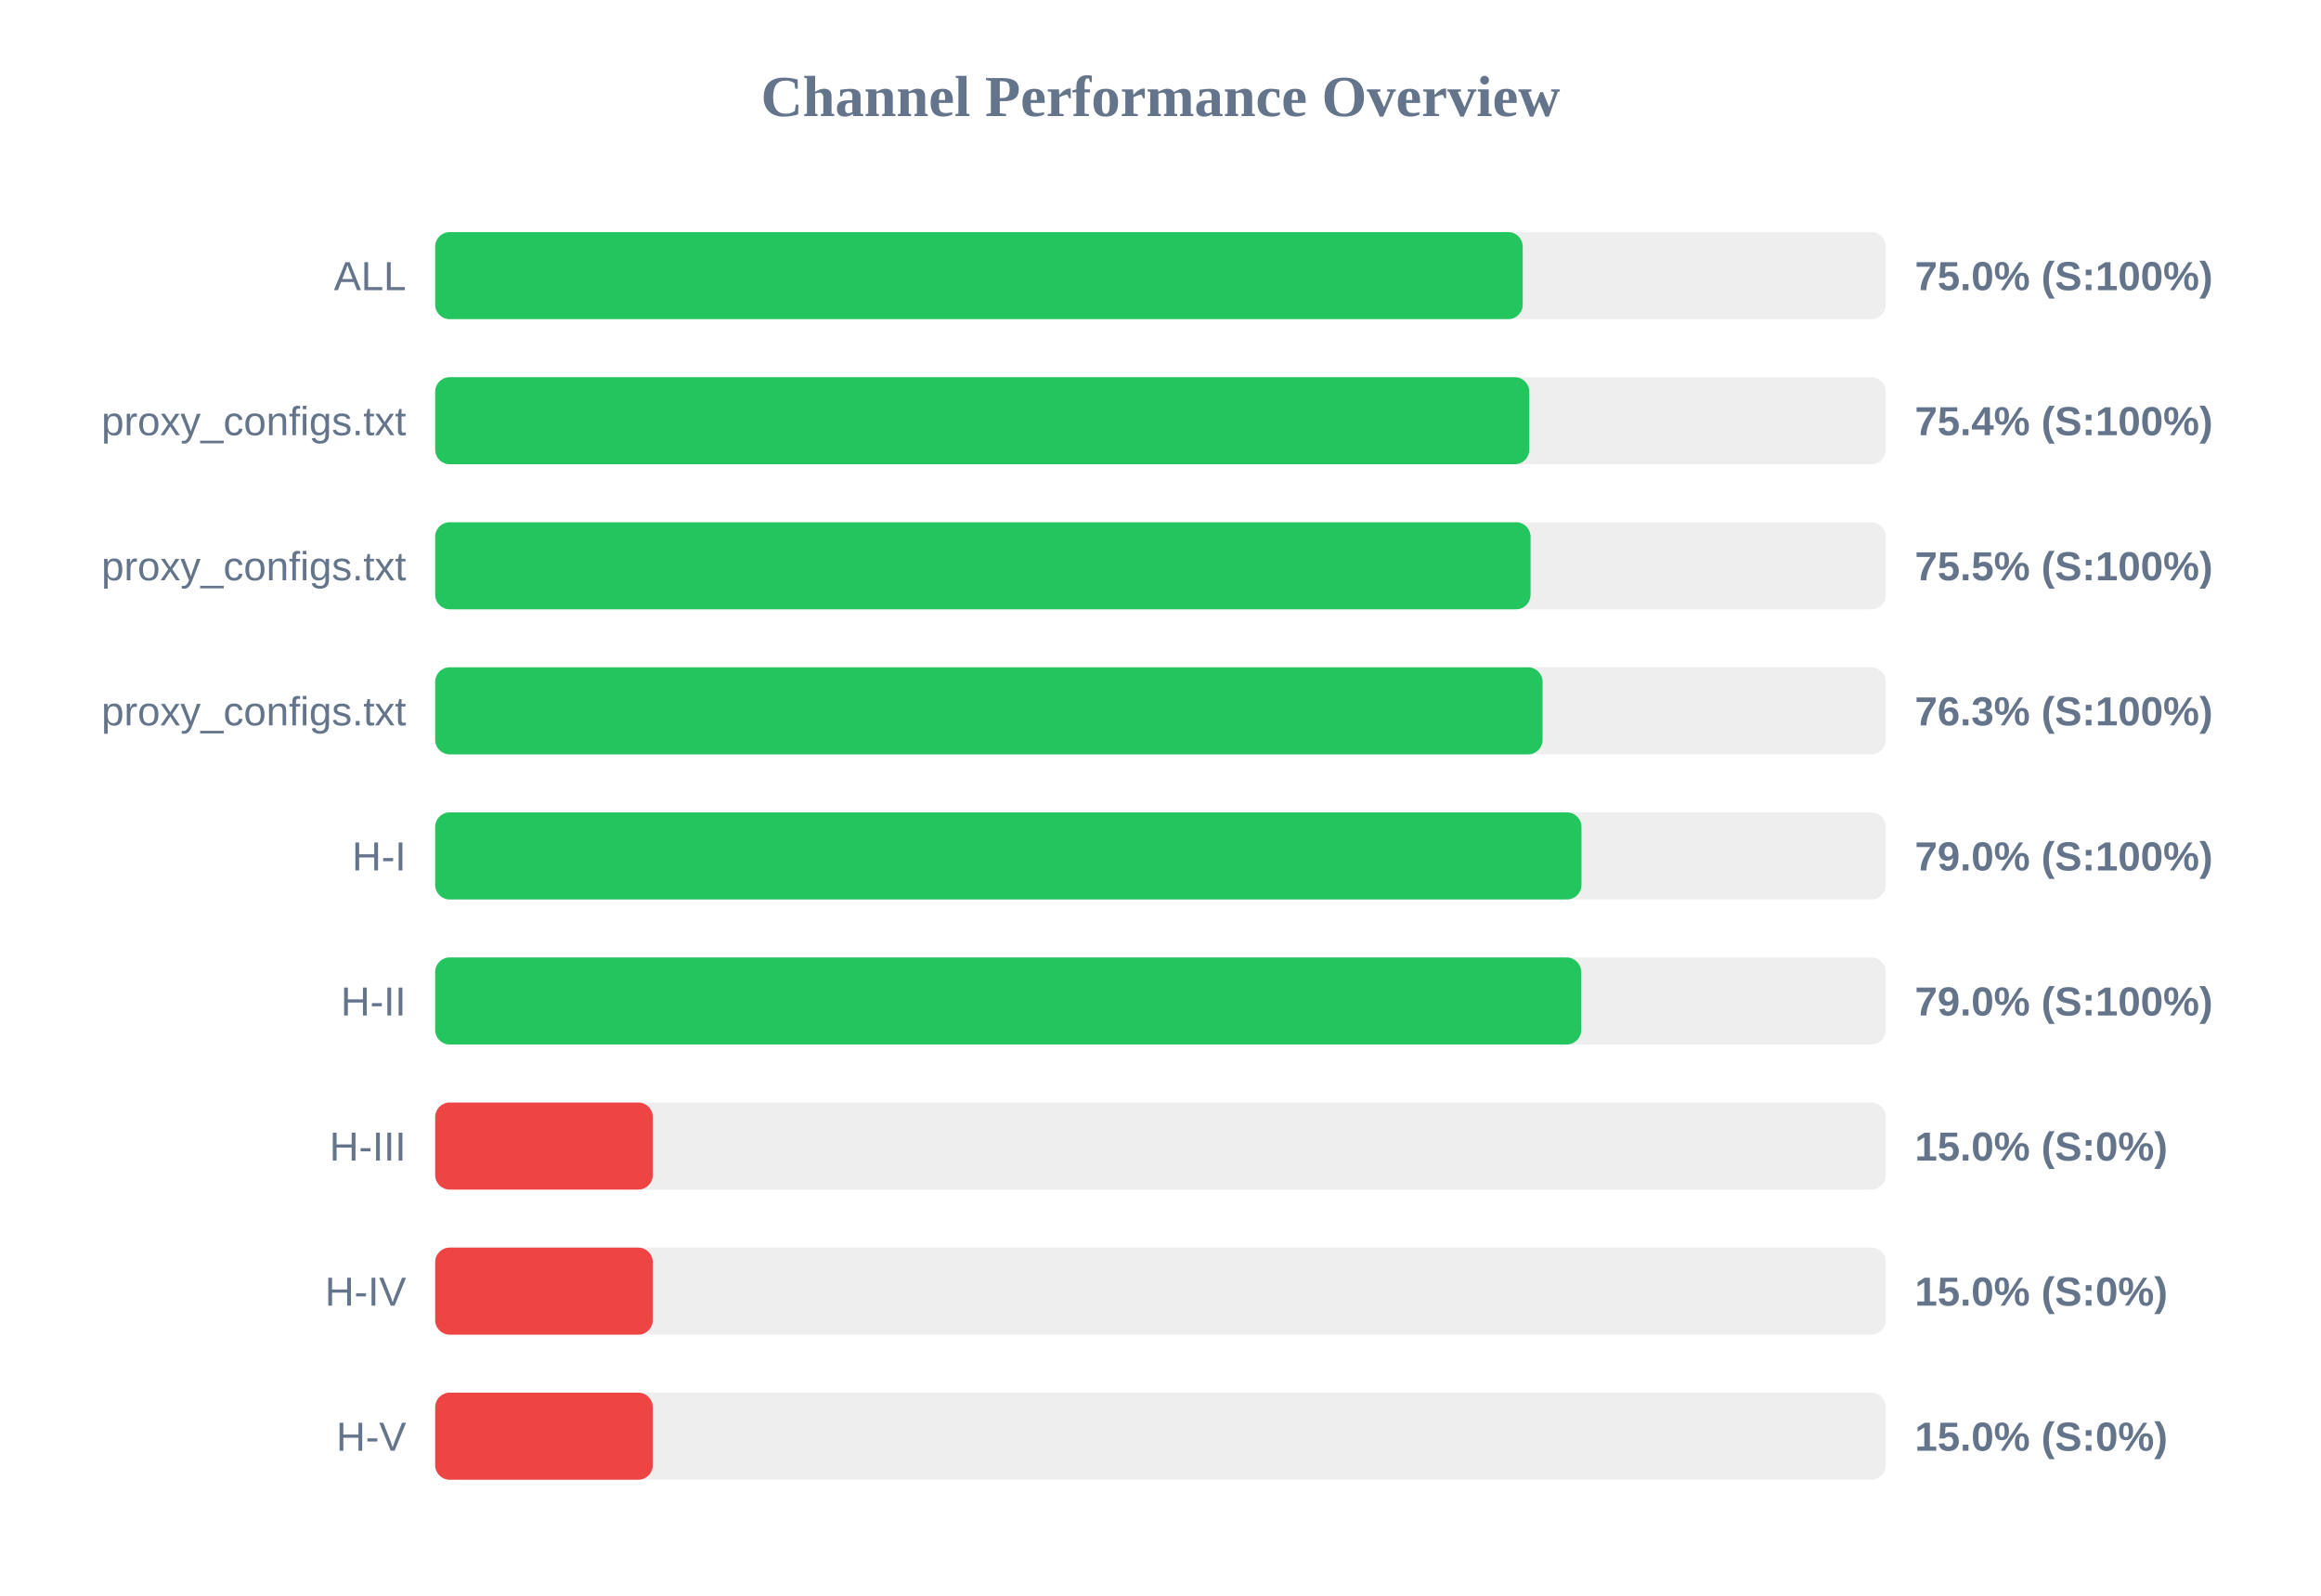
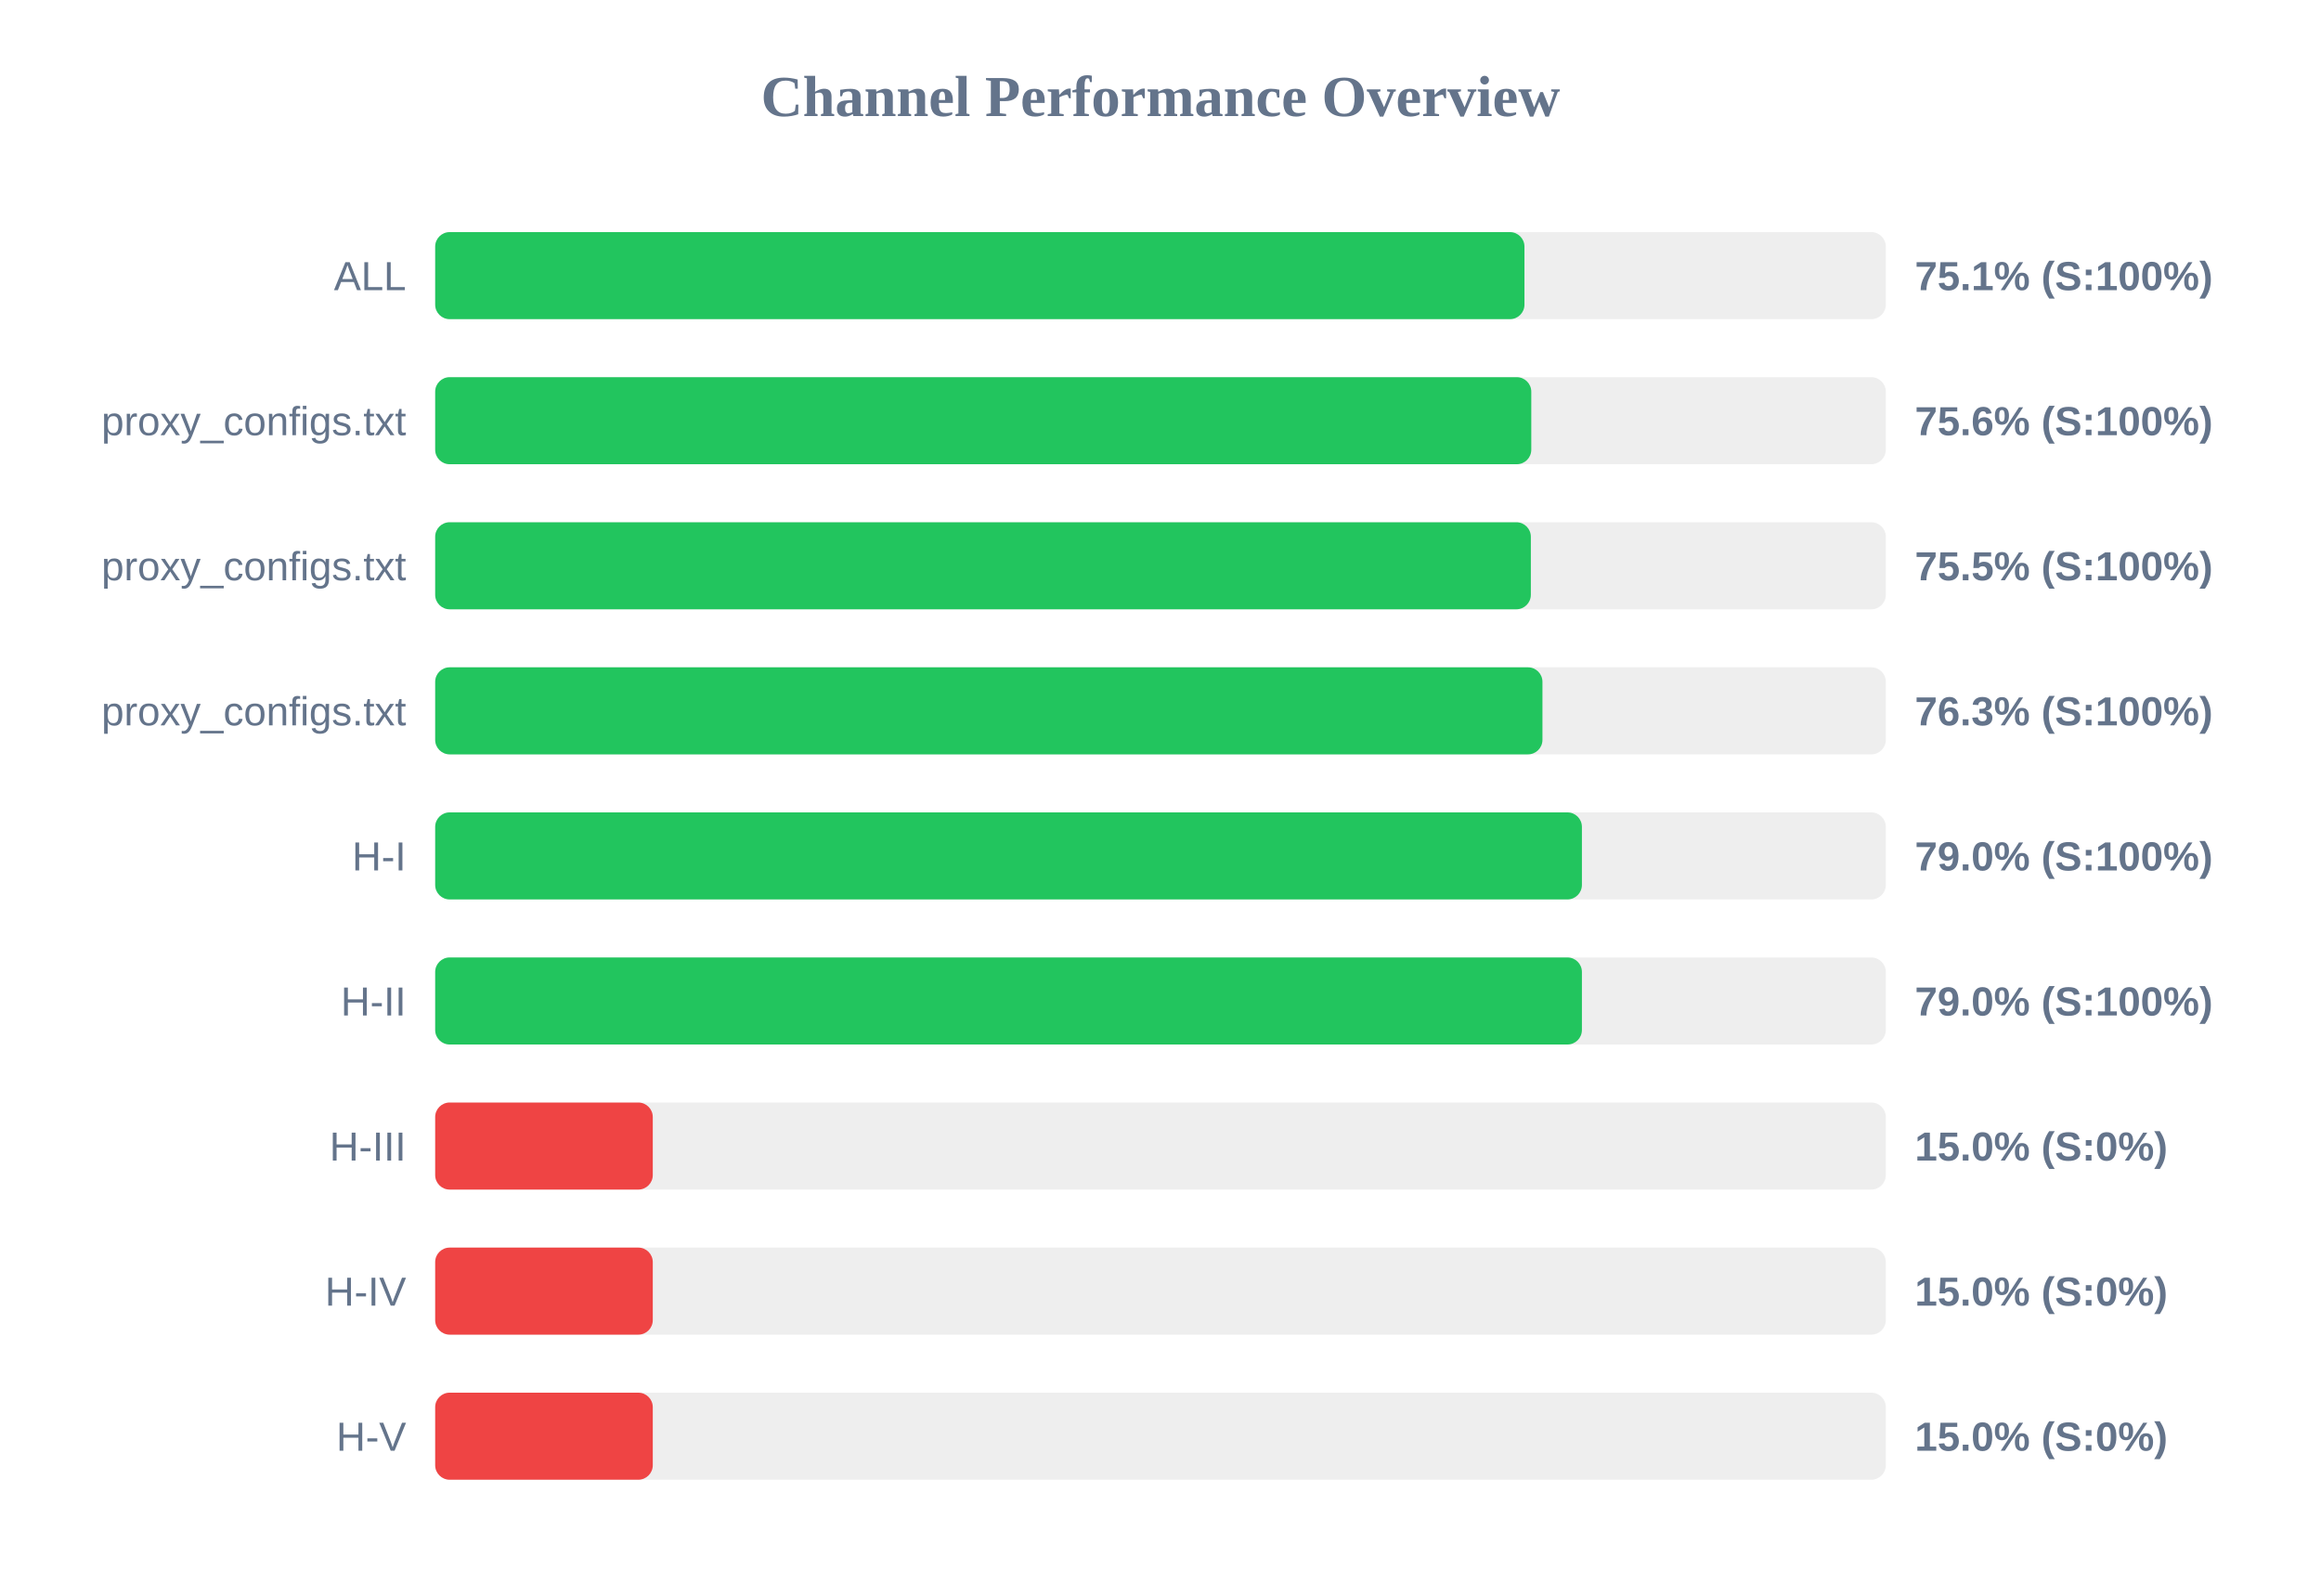
<svg xmlns="http://www.w3.org/2000/svg" width="800" height="550" version="1.1">
  <style>
        .row { font: 14px Arial; fill: #64748b; }
        .score { font: bold 14px Arial; fill: #64748b; }
    </style>
  <text x="400" y="40" text-anchor="middle" font-size="20px" font-weight="bold" fill="#64748b">Channel Performance Overview</text>
  <rect x="150" y="80" width="500" height="30" fill="#eee" rx="5" />
-   <rect x="150" y="80" width="374.85" height="30" fill="#22c55e" rx="5" />
+   <rect x="150" y="80" width="375.45" height="30" fill="#22c55e" rx="5" />
  <text x="140" y="100" text-anchor="end" class="row">ALL</text>
-   <text x="660" y="100" text-anchor="start" class="score">75.0% (S:100%)</text>
+   <text x="660" y="100" text-anchor="start" class="score">75.1% (S:100%)</text>
  <rect x="150" y="130" width="500" height="30" fill="#eee" rx="5" />
-   <rect x="150" y="130" width="377.1" height="30" fill="#22c55e" rx="5" />
+   <rect x="150" y="130" width="377.8" height="30" fill="#22c55e" rx="5" />
  <text x="140" y="150" text-anchor="end" class="row">proxy_configs.txt</text>
-   <text x="660" y="150" text-anchor="start" class="score">75.4% (S:100%)</text>
+   <text x="660" y="150" text-anchor="start" class="score">75.6% (S:100%)</text>
  <rect x="150" y="180" width="500" height="30" fill="#eee" rx="5" />
-   <rect x="150" y="180" width="377.55" height="30" fill="#22c55e" rx="5" />
+   <rect x="150" y="180" width="377.65" height="30" fill="#22c55e" rx="5" />
  <text x="140" y="200" text-anchor="end" class="row">proxy_configs.txt</text>
  <text x="660" y="200" text-anchor="start" class="score">75.5% (S:100%)</text>
  <rect x="150" y="230" width="500" height="30" fill="#eee" rx="5" />
-   <rect x="150" y="230" width="381.7" height="30" fill="#22c55e" rx="5" />
+   <rect x="150" y="230" width="381.65" height="30" fill="#22c55e" rx="5" />
  <text x="140" y="250" text-anchor="end" class="row">proxy_configs.txt</text>
  <text x="660" y="250" text-anchor="start" class="score">76.3% (S:100%)</text>
  <rect x="150" y="280" width="500" height="30" fill="#eee" rx="5" />
-   <rect x="150" y="280" width="395.1" height="30" fill="#22c55e" rx="5" />
+   <rect x="150" y="280" width="395.25" height="30" fill="#22c55e" rx="5" />
  <text x="140" y="300" text-anchor="end" class="row">H-I</text>
  <text x="660" y="300" text-anchor="start" class="score">79.0% (S:100%)</text>
  <rect x="150" y="330" width="500" height="30" fill="#eee" rx="5" />
-   <rect x="150" y="330" width="395.0" height="30" fill="#22c55e" rx="5" />
+   <rect x="150" y="330" width="395.25" height="30" fill="#22c55e" rx="5" />
  <text x="140" y="350" text-anchor="end" class="row">H-II</text>
  <text x="660" y="350" text-anchor="start" class="score">79.0% (S:100%)</text>
  <rect x="150" y="380" width="500" height="30" fill="#eee" rx="5" />
  <rect x="150" y="380" width="75.0" height="30" fill="#ef4444" rx="5" />
  <text x="140" y="400" text-anchor="end" class="row">H-III</text>
  <text x="660" y="400" text-anchor="start" class="score">15.0% (S:0%)</text>
  <rect x="150" y="430" width="500" height="30" fill="#eee" rx="5" />
  <rect x="150" y="430" width="75.0" height="30" fill="#ef4444" rx="5" />
  <text x="140" y="450" text-anchor="end" class="row">H-IV</text>
  <text x="660" y="450" text-anchor="start" class="score">15.0% (S:0%)</text>
  <rect x="150" y="480" width="500" height="30" fill="#eee" rx="5" />
  <rect x="150" y="480" width="75.0" height="30" fill="#ef4444" rx="5" />
  <text x="140" y="500" text-anchor="end" class="row">H-V</text>
  <text x="660" y="500" text-anchor="start" class="score">15.0% (S:0%)</text>
</svg>
